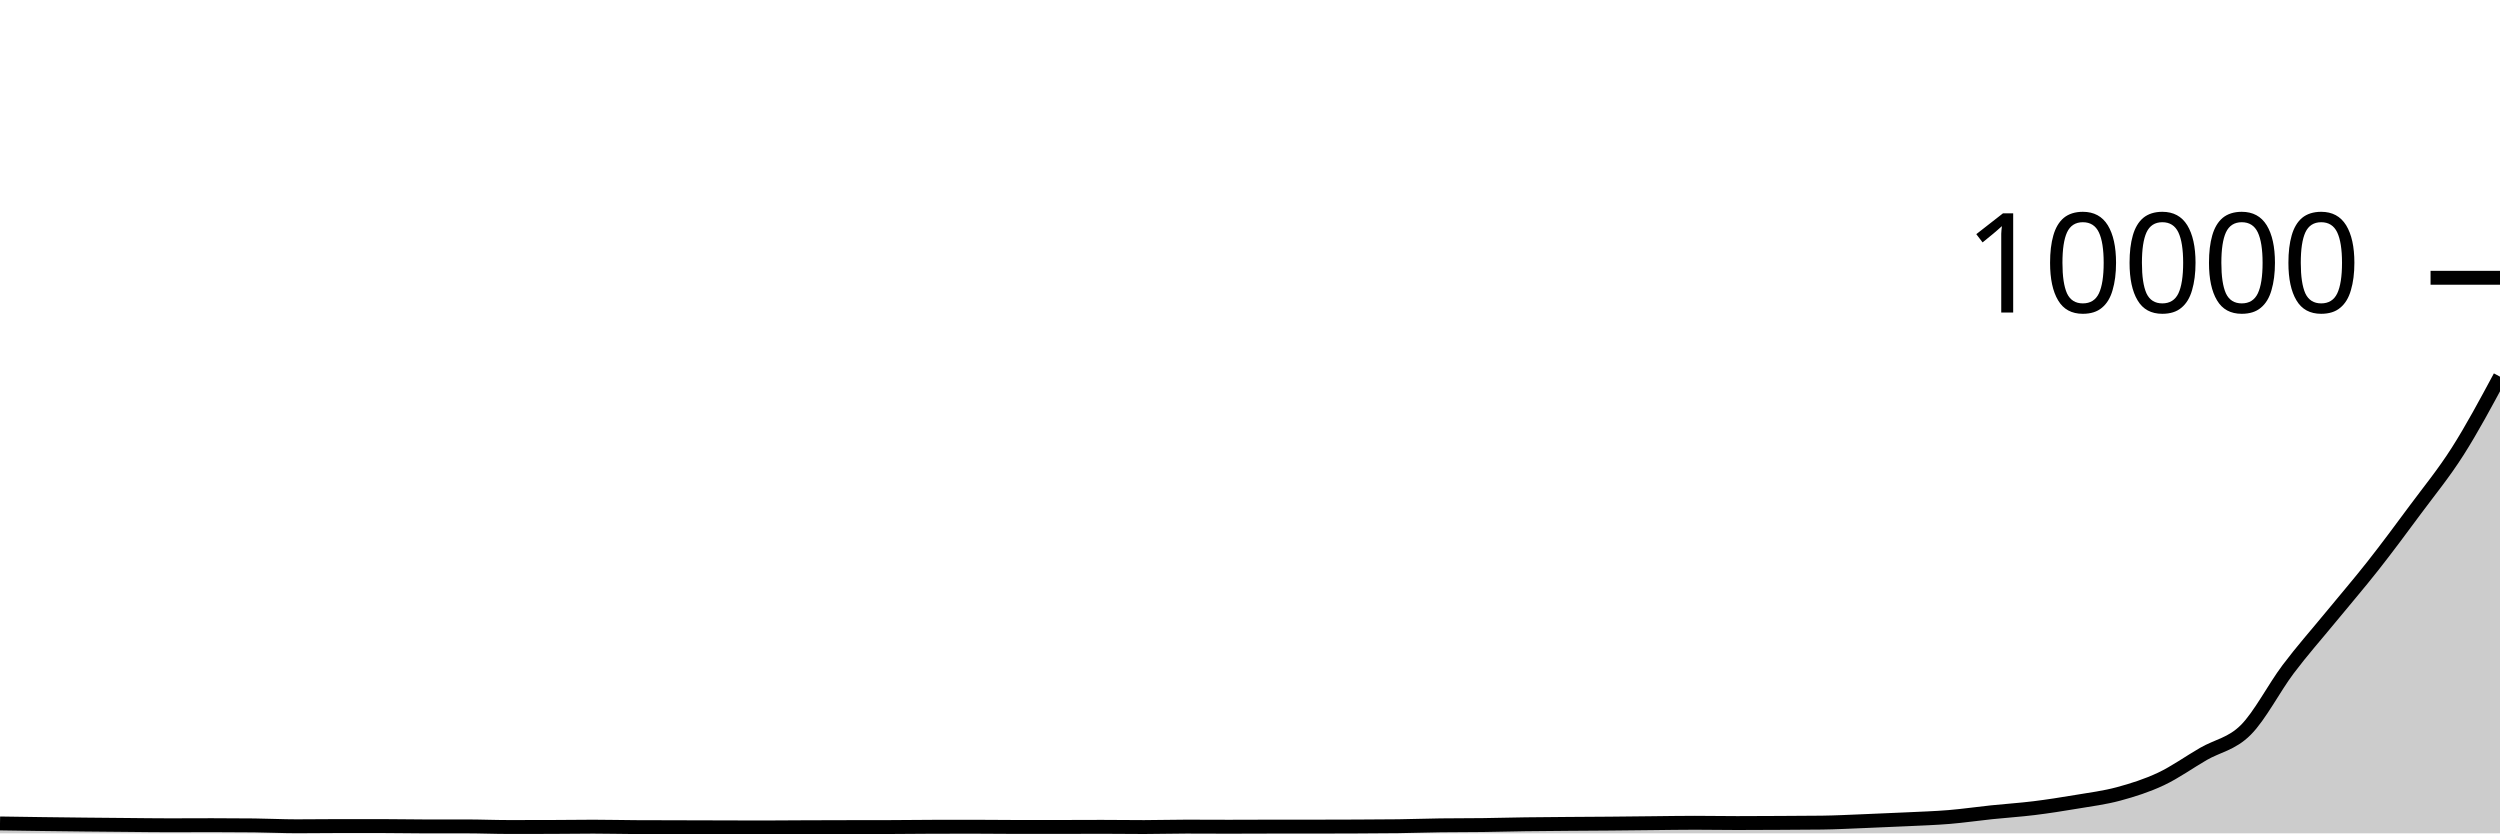
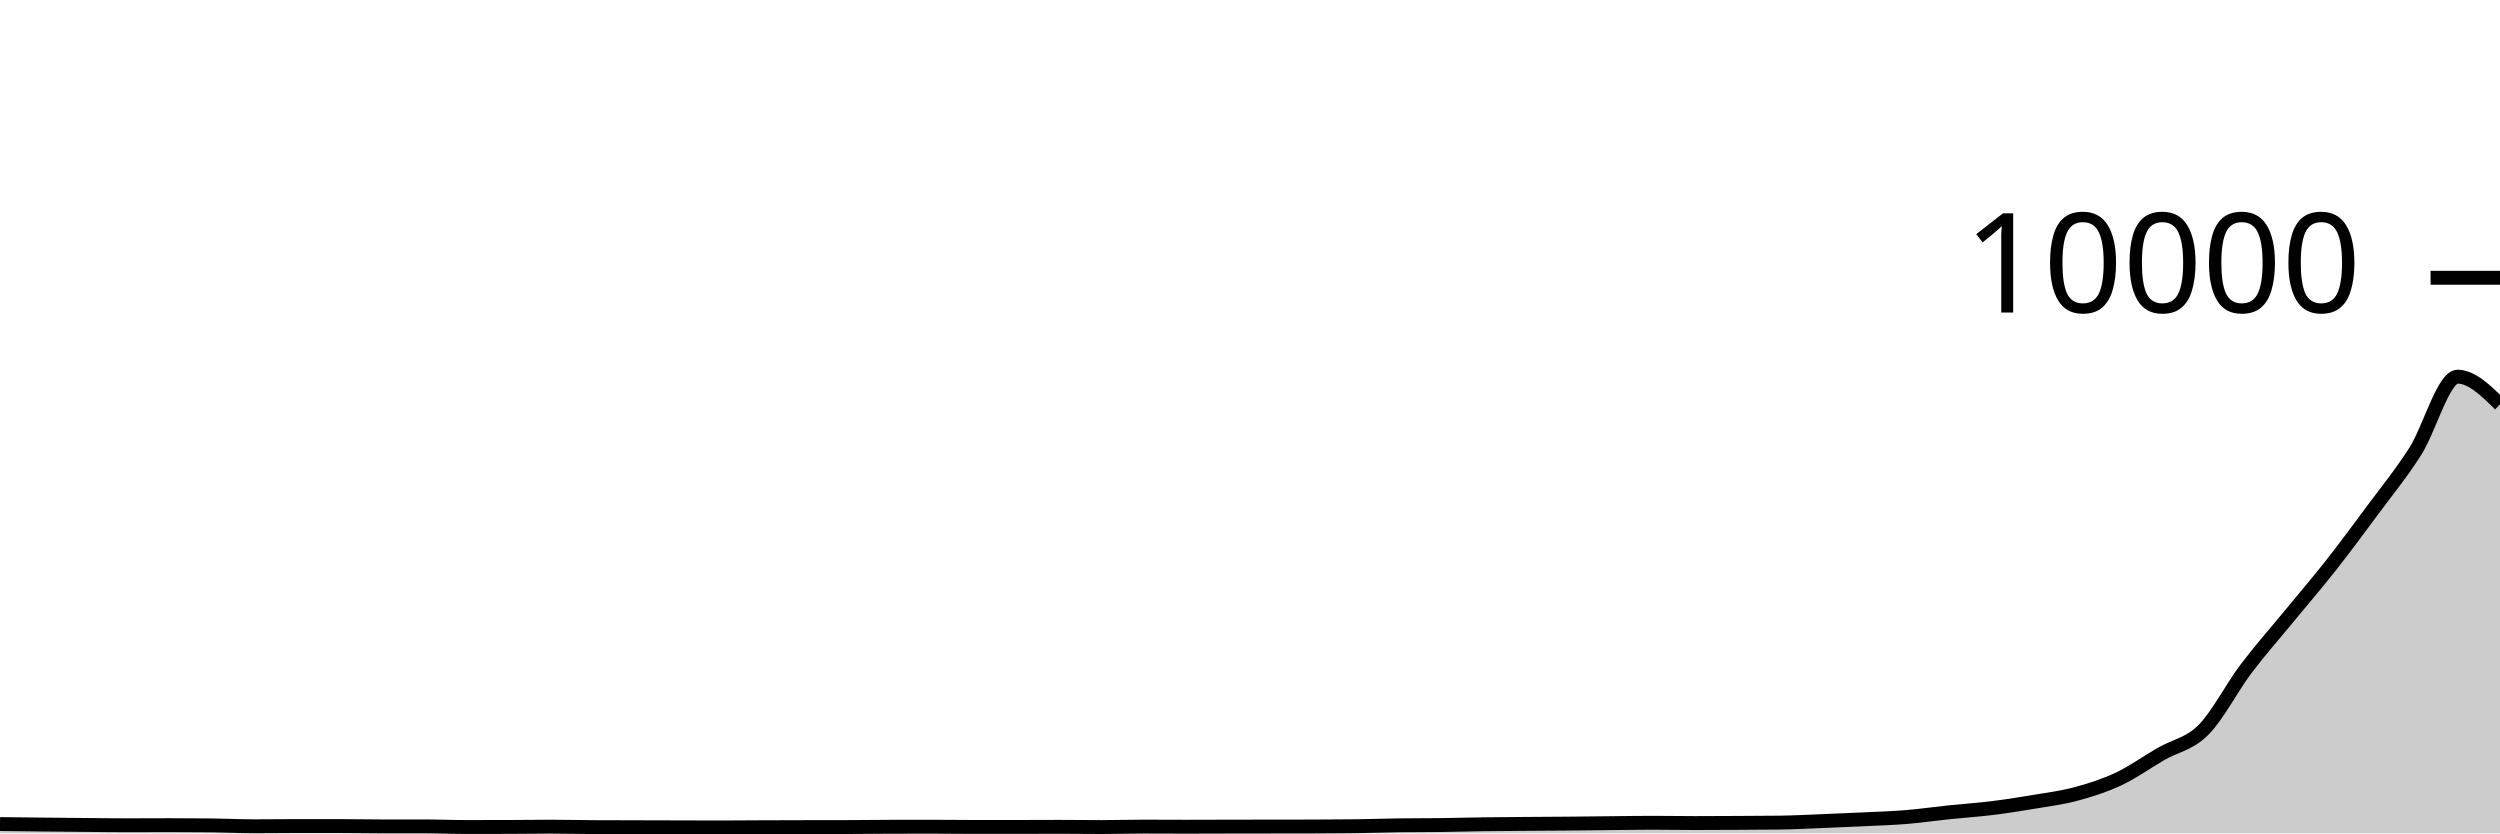
<svg xmlns="http://www.w3.org/2000/svg" viewBox="0 0 180 60">
  <g transform="translate(0,20)">
-     <path class="area" fill="rgba(0, 0, 0, 0.2)" d="M0,39.288C1.017,39.303,2.034,39.319,3.051,39.332C4.068,39.345,5.085,39.357,6.102,39.368C7.119,39.379,8.136,39.387,9.153,39.396C10.169,39.405,11.186,39.42,12.203,39.42C13.22,39.42,14.237,39.412,15.254,39.412C16.271,39.412,17.288,39.417,18.305,39.428C19.322,39.439,20.339,39.492,21.356,39.492C22.373,39.492,23.39,39.476,24.407,39.476C25.424,39.476,26.441,39.476,27.458,39.476C28.475,39.476,29.492,39.5,30.508,39.5C31.525,39.5,32.542,39.5,33.559,39.5C34.576,39.5,35.593,39.544,36.61,39.544C37.627,39.544,38.644,39.543,39.661,39.54C40.678,39.537,41.695,39.52,42.712,39.52C43.729,39.52,44.746,39.547,45.763,39.552C46.78,39.557,47.797,39.557,48.814,39.56C49.831,39.563,50.847,39.565,51.864,39.568C52.881,39.571,53.898,39.576,54.915,39.576C55.932,39.576,56.949,39.564,57.966,39.56C58.983,39.556,60,39.554,61.017,39.552C62.034,39.55,63.051,39.551,64.068,39.548C65.085,39.545,66.102,39.531,67.119,39.528C68.136,39.525,69.153,39.524,70.169,39.524C71.186,39.524,72.203,39.54,73.22,39.54C74.237,39.54,75.254,39.54,76.271,39.54C77.288,39.54,78.305,39.532,79.322,39.532C80.339,39.532,81.356,39.548,82.373,39.548C83.39,39.548,84.407,39.516,85.424,39.516C86.441,39.516,87.458,39.524,88.475,39.524C89.492,39.524,90.508,39.516,91.525,39.516C92.542,39.516,93.559,39.516,94.576,39.516C95.593,39.516,96.61,39.513,97.627,39.508C98.644,39.503,99.661,39.501,100.678,39.488C101.695,39.475,102.712,39.437,103.729,39.424C104.746,39.411,105.763,39.417,106.78,39.404C107.797,39.391,108.814,39.362,109.831,39.348C110.847,39.334,111.864,39.328,112.881,39.32C113.898,39.312,114.915,39.309,115.932,39.3C116.949,39.291,117.966,39.278,118.983,39.268C120,39.258,121.017,39.24,122.034,39.24C123.051,39.24,124.068,39.26,125.085,39.26C126.102,39.26,127.119,39.253,128.136,39.248C129.153,39.243,130.169,39.241,131.186,39.228C132.203,39.215,133.22,39.16,134.237,39.12C135.254,39.08,136.271,39.037,137.288,38.988C138.305,38.939,139.322,38.908,140.339,38.824C141.356,38.74,142.373,38.59,143.39,38.484C144.407,38.378,145.424,38.313,146.441,38.188C147.458,38.063,148.475,37.903,149.492,37.732C150.508,37.561,151.525,37.435,152.542,37.16C153.559,36.885,154.576,36.563,155.593,36.084C156.61,35.605,157.627,34.872,158.644,34.284C159.661,33.696,160.678,33.573,161.695,32.556C162.712,31.539,163.729,29.535,164.746,28.184C165.763,26.833,166.78,25.692,167.797,24.452C168.814,23.212,169.831,22.035,170.847,20.744C171.864,19.453,172.881,18.077,173.898,16.704C174.915,15.331,175.932,14.101,176.949,12.504C177.966,10.907,178.983,9.013,180,7.12L180,40C178.983,40,177.966,40,176.949,40C175.932,40,174.915,40,173.898,40C172.881,40,171.864,40,170.847,40C169.831,40,168.814,40,167.797,40C166.78,40,165.763,40,164.746,40C163.729,40,162.712,40,161.695,40C160.678,40,159.661,40,158.644,40C157.627,40,156.61,40,155.593,40C154.576,40,153.559,40,152.542,40C151.525,40,150.508,40,149.492,40C148.475,40,147.458,40,146.441,40C145.424,40,144.407,40,143.39,40C142.373,40,141.356,40,140.339,40C139.322,40,138.305,40,137.288,40C136.271,40,135.254,40,134.237,40C133.22,40,132.203,40,131.186,40C130.169,40,129.153,40,128.136,40C127.119,40,126.102,40,125.085,40C124.068,40,123.051,40,122.034,40C121.017,40,120,40,118.983,40C117.966,40,116.949,40,115.932,40C114.915,40,113.898,40,112.881,40C111.864,40,110.847,40,109.831,40C108.814,40,107.797,40,106.78,40C105.763,40,104.746,40,103.729,40C102.712,40,101.695,40,100.678,40C99.661,40,98.644,40,97.627,40C96.61,40,95.593,40,94.576,40C93.559,40,92.542,40,91.525,40C90.508,40,89.492,40,88.475,40C87.458,40,86.441,40,85.424,40C84.407,40,83.39,40,82.373,40C81.356,40,80.339,40,79.322,40C78.305,40,77.288,40,76.271,40C75.254,40,74.237,40,73.22,40C72.203,40,71.186,40,70.169,40C69.153,40,68.136,40,67.119,40C66.102,40,65.085,40,64.068,40C63.051,40,62.034,40,61.017,40C60,40,58.983,40,57.966,40C56.949,40,55.932,40,54.915,40C53.898,40,52.881,40,51.864,40C50.847,40,49.831,40,48.814,40C47.797,40,46.78,40,45.763,40C44.746,40,43.729,40,42.712,40C41.695,40,40.678,40,39.661,40C38.644,40,37.627,40,36.61,40C35.593,40,34.576,40,33.559,40C32.542,40,31.525,40,30.508,40C29.492,40,28.475,40,27.458,40C26.441,40,25.424,40,24.407,40C23.39,40,22.373,40,21.356,40C20.339,40,19.322,40,18.305,40C17.288,40,16.271,40,15.254,40C14.237,40,13.22,40,12.203,40C11.186,40,10.169,40,9.153,40C8.136,40,7.119,40,6.102,40C5.085,40,4.068,40,3.051,40C2.034,40,1.017,40,0,40Z" />
-     <path class="line" stroke="black" fill="none" d="M0,39.288C1.017,39.303,2.034,39.319,3.051,39.332C4.068,39.345,5.085,39.357,6.102,39.368C7.119,39.379,8.136,39.387,9.153,39.396C10.169,39.405,11.186,39.42,12.203,39.42C13.22,39.42,14.237,39.412,15.254,39.412C16.271,39.412,17.288,39.417,18.305,39.428C19.322,39.439,20.339,39.492,21.356,39.492C22.373,39.492,23.39,39.476,24.407,39.476C25.424,39.476,26.441,39.476,27.458,39.476C28.475,39.476,29.492,39.5,30.508,39.5C31.525,39.5,32.542,39.5,33.559,39.5C34.576,39.5,35.593,39.544,36.61,39.544C37.627,39.544,38.644,39.543,39.661,39.54C40.678,39.537,41.695,39.52,42.712,39.52C43.729,39.52,44.746,39.547,45.763,39.552C46.78,39.557,47.797,39.557,48.814,39.56C49.831,39.563,50.847,39.565,51.864,39.568C52.881,39.571,53.898,39.576,54.915,39.576C55.932,39.576,56.949,39.564,57.966,39.56C58.983,39.556,60,39.554,61.017,39.552C62.034,39.55,63.051,39.551,64.068,39.548C65.085,39.545,66.102,39.531,67.119,39.528C68.136,39.525,69.153,39.524,70.169,39.524C71.186,39.524,72.203,39.54,73.22,39.54C74.237,39.54,75.254,39.54,76.271,39.54C77.288,39.54,78.305,39.532,79.322,39.532C80.339,39.532,81.356,39.548,82.373,39.548C83.39,39.548,84.407,39.516,85.424,39.516C86.441,39.516,87.458,39.524,88.475,39.524C89.492,39.524,90.508,39.516,91.525,39.516C92.542,39.516,93.559,39.516,94.576,39.516C95.593,39.516,96.61,39.513,97.627,39.508C98.644,39.503,99.661,39.501,100.678,39.488C101.695,39.475,102.712,39.437,103.729,39.424C104.746,39.411,105.763,39.417,106.78,39.404C107.797,39.391,108.814,39.362,109.831,39.348C110.847,39.334,111.864,39.328,112.881,39.32C113.898,39.312,114.915,39.309,115.932,39.3C116.949,39.291,117.966,39.278,118.983,39.268C120,39.258,121.017,39.24,122.034,39.24C123.051,39.24,124.068,39.26,125.085,39.26C126.102,39.26,127.119,39.253,128.136,39.248C129.153,39.243,130.169,39.241,131.186,39.228C132.203,39.215,133.22,39.16,134.237,39.12C135.254,39.08,136.271,39.037,137.288,38.988C138.305,38.939,139.322,38.908,140.339,38.824C141.356,38.74,142.373,38.59,143.39,38.484C144.407,38.378,145.424,38.313,146.441,38.188C147.458,38.063,148.475,37.903,149.492,37.732C150.508,37.561,151.525,37.435,152.542,37.16C153.559,36.885,154.576,36.563,155.593,36.084C156.61,35.605,157.627,34.872,158.644,34.284C159.661,33.696,160.678,33.573,161.695,32.556C162.712,31.539,163.729,29.535,164.746,28.184C165.763,26.833,166.78,25.692,167.797,24.452C168.814,23.212,169.831,22.035,170.847,20.744C171.864,19.453,172.881,18.077,173.898,16.704C174.915,15.331,175.932,14.101,176.949,12.504C177.966,10.907,178.983,9.013,180,7.12" />
+     <path class="area" fill="rgba(0, 0, 0, 0.2)" d="M0,39.332C1.017,39.345,2.034,39.357,3.051,39.368C4.068,39.379,5.085,39.387,6.102,39.396C7.119,39.405,8.136,39.42,9.153,39.42C10.169,39.42,11.186,39.412,12.203,39.412C13.22,39.412,14.237,39.417,15.254,39.428C16.271,39.439,17.288,39.492,18.305,39.492C19.322,39.492,20.339,39.476,21.356,39.476C22.373,39.476,23.39,39.476,24.407,39.476C25.424,39.476,26.441,39.5,27.458,39.5C28.475,39.5,29.492,39.5,30.508,39.5C31.525,39.5,32.542,39.544,33.559,39.544C34.576,39.544,35.593,39.543,36.61,39.54C37.627,39.537,38.644,39.52,39.661,39.52C40.678,39.52,41.695,39.547,42.712,39.552C43.729,39.557,44.746,39.557,45.763,39.56C46.78,39.563,47.797,39.565,48.814,39.568C49.831,39.571,50.847,39.576,51.864,39.576C52.881,39.576,53.898,39.564,54.915,39.56C55.932,39.556,56.949,39.554,57.966,39.552C58.983,39.55,60,39.551,61.017,39.548C62.034,39.545,63.051,39.531,64.068,39.528C65.085,39.525,66.102,39.524,67.119,39.524C68.136,39.524,69.153,39.54,70.169,39.54C71.186,39.54,72.203,39.54,73.22,39.54C74.237,39.54,75.254,39.532,76.271,39.532C77.288,39.532,78.305,39.548,79.322,39.548C80.339,39.548,81.356,39.516,82.373,39.516C83.39,39.516,84.407,39.524,85.424,39.524C86.441,39.524,87.458,39.518,88.475,39.516C89.492,39.514,90.508,39.513,91.525,39.512C92.542,39.511,93.559,39.511,94.576,39.508C95.593,39.505,96.61,39.501,97.627,39.488C98.644,39.475,99.661,39.437,100.678,39.424C101.695,39.411,102.712,39.417,103.729,39.404C104.746,39.391,105.763,39.362,106.78,39.348C107.797,39.334,108.814,39.328,109.831,39.32C110.847,39.312,111.864,39.309,112.881,39.3C113.898,39.291,114.915,39.278,115.932,39.268C116.949,39.258,117.966,39.24,118.983,39.24C120,39.24,121.017,39.26,122.034,39.26C123.051,39.26,124.068,39.253,125.085,39.248C126.102,39.243,127.119,39.241,128.136,39.228C129.153,39.215,130.169,39.16,131.186,39.12C132.203,39.08,133.22,39.037,134.237,38.988C135.254,38.939,136.271,38.908,137.288,38.824C138.305,38.74,139.322,38.59,140.339,38.484C141.356,38.378,142.373,38.313,143.39,38.188C144.407,38.063,145.424,37.903,146.441,37.732C147.458,37.561,148.475,37.435,149.492,37.16C150.508,36.885,151.525,36.563,152.542,36.084C153.559,35.605,154.576,34.872,155.593,34.284C156.61,33.696,157.627,33.573,158.644,32.556C159.661,31.539,160.678,29.531,161.695,28.18C162.712,26.829,163.729,25.691,164.746,24.452C165.763,23.213,166.78,22.035,167.797,20.744C168.814,19.453,169.831,18.078,170.847,16.704C171.864,15.33,172.881,14.097,173.898,12.5C174.915,10.903,175.932,7.12,176.949,7.12C177.966,7.12,178.983,8.12,180,9.12L180,40C178.983,40,177.966,40,176.949,40C175.932,40,174.915,40,173.898,40C172.881,40,171.864,40,170.847,40C169.831,40,168.814,40,167.797,40C166.78,40,165.763,40,164.746,40C163.729,40,162.712,40,161.695,40C160.678,40,159.661,40,158.644,40C157.627,40,156.61,40,155.593,40C154.576,40,153.559,40,152.542,40C151.525,40,150.508,40,149.492,40C148.475,40,147.458,40,146.441,40C145.424,40,144.407,40,143.39,40C142.373,40,141.356,40,140.339,40C139.322,40,138.305,40,137.288,40C136.271,40,135.254,40,134.237,40C133.22,40,132.203,40,131.186,40C130.169,40,129.153,40,128.136,40C127.119,40,126.102,40,125.085,40C124.068,40,123.051,40,122.034,40C121.017,40,120,40,118.983,40C117.966,40,116.949,40,115.932,40C114.915,40,113.898,40,112.881,40C111.864,40,110.847,40,109.831,40C108.814,40,107.797,40,106.78,40C105.763,40,104.746,40,103.729,40C102.712,40,101.695,40,100.678,40C99.661,40,98.644,40,97.627,40C96.61,40,95.593,40,94.576,40C93.559,40,92.542,40,91.525,40C90.508,40,89.492,40,88.475,40C87.458,40,86.441,40,85.424,40C84.407,40,83.39,40,82.373,40C81.356,40,80.339,40,79.322,40C78.305,40,77.288,40,76.271,40C75.254,40,74.237,40,73.22,40C72.203,40,71.186,40,70.169,40C69.153,40,68.136,40,67.119,40C66.102,40,65.085,40,64.068,40C63.051,40,62.034,40,61.017,40C60,40,58.983,40,57.966,40C56.949,40,55.932,40,54.915,40C53.898,40,52.881,40,51.864,40C50.847,40,49.831,40,48.814,40C47.797,40,46.78,40,45.763,40C44.746,40,43.729,40,42.712,40C41.695,40,40.678,40,39.661,40C38.644,40,37.627,40,36.61,40C35.593,40,34.576,40,33.559,40C32.542,40,31.525,40,30.508,40C29.492,40,28.475,40,27.458,40C26.441,40,25.424,40,24.407,40C23.39,40,22.373,40,21.356,40C20.339,40,19.322,40,18.305,40C17.288,40,16.271,40,15.254,40C14.237,40,13.22,40,12.203,40C11.186,40,10.169,40,9.153,40C8.136,40,7.119,40,6.102,40C5.085,40,4.068,40,3.051,40C2.034,40,1.017,40,0,40Z" />
+     <path class="line" stroke="black" fill="none" d="M0,39.332C1.017,39.345,2.034,39.357,3.051,39.368C4.068,39.379,5.085,39.387,6.102,39.396C7.119,39.405,8.136,39.42,9.153,39.42C10.169,39.42,11.186,39.412,12.203,39.412C13.22,39.412,14.237,39.417,15.254,39.428C16.271,39.439,17.288,39.492,18.305,39.492C19.322,39.492,20.339,39.476,21.356,39.476C22.373,39.476,23.39,39.476,24.407,39.476C25.424,39.476,26.441,39.5,27.458,39.5C28.475,39.5,29.492,39.5,30.508,39.5C31.525,39.5,32.542,39.544,33.559,39.544C34.576,39.544,35.593,39.543,36.61,39.54C37.627,39.537,38.644,39.52,39.661,39.52C40.678,39.52,41.695,39.547,42.712,39.552C43.729,39.557,44.746,39.557,45.763,39.56C46.78,39.563,47.797,39.565,48.814,39.568C49.831,39.571,50.847,39.576,51.864,39.576C52.881,39.576,53.898,39.564,54.915,39.56C55.932,39.556,56.949,39.554,57.966,39.552C58.983,39.55,60,39.551,61.017,39.548C62.034,39.545,63.051,39.531,64.068,39.528C65.085,39.525,66.102,39.524,67.119,39.524C68.136,39.524,69.153,39.54,70.169,39.54C71.186,39.54,72.203,39.54,73.22,39.54C74.237,39.54,75.254,39.532,76.271,39.532C77.288,39.532,78.305,39.548,79.322,39.548C80.339,39.548,81.356,39.516,82.373,39.516C83.39,39.516,84.407,39.524,85.424,39.524C86.441,39.524,87.458,39.518,88.475,39.516C89.492,39.514,90.508,39.513,91.525,39.512C92.542,39.511,93.559,39.511,94.576,39.508C95.593,39.505,96.61,39.501,97.627,39.488C98.644,39.475,99.661,39.437,100.678,39.424C101.695,39.411,102.712,39.417,103.729,39.404C104.746,39.391,105.763,39.362,106.78,39.348C107.797,39.334,108.814,39.328,109.831,39.32C110.847,39.312,111.864,39.309,112.881,39.3C113.898,39.291,114.915,39.278,115.932,39.268C116.949,39.258,117.966,39.24,118.983,39.24C120,39.24,121.017,39.26,122.034,39.26C123.051,39.26,124.068,39.253,125.085,39.248C126.102,39.243,127.119,39.241,128.136,39.228C129.153,39.215,130.169,39.16,131.186,39.12C132.203,39.08,133.22,39.037,134.237,38.988C135.254,38.939,136.271,38.908,137.288,38.824C138.305,38.74,139.322,38.59,140.339,38.484C141.356,38.378,142.373,38.313,143.39,38.188C144.407,38.063,145.424,37.903,146.441,37.732C147.458,37.561,148.475,37.435,149.492,37.16C150.508,36.885,151.525,36.563,152.542,36.084C153.559,35.605,154.576,34.872,155.593,34.284C156.61,33.696,157.627,33.573,158.644,32.556C159.661,31.539,160.678,29.531,161.695,28.18C162.712,26.829,163.729,25.691,164.746,24.452C165.763,23.213,166.78,22.035,167.797,20.744C168.814,19.453,169.831,18.078,170.847,16.704C171.864,15.33,172.881,14.097,173.898,12.5C174.915,10.903,175.932,7.12,176.949,7.12C177.966,7.12,178.983,8.12,180,9.12" />
    <path class="axis-ceiling" stroke-width="1" stroke="black" fill="none" d="M175,0L180,0" />
    <text class="axis-ceiling-label" font-family="sans-serif" text-anchor="end" font-size="10px" x="170" y="2.5">10000</text>
  </g>
</svg>
